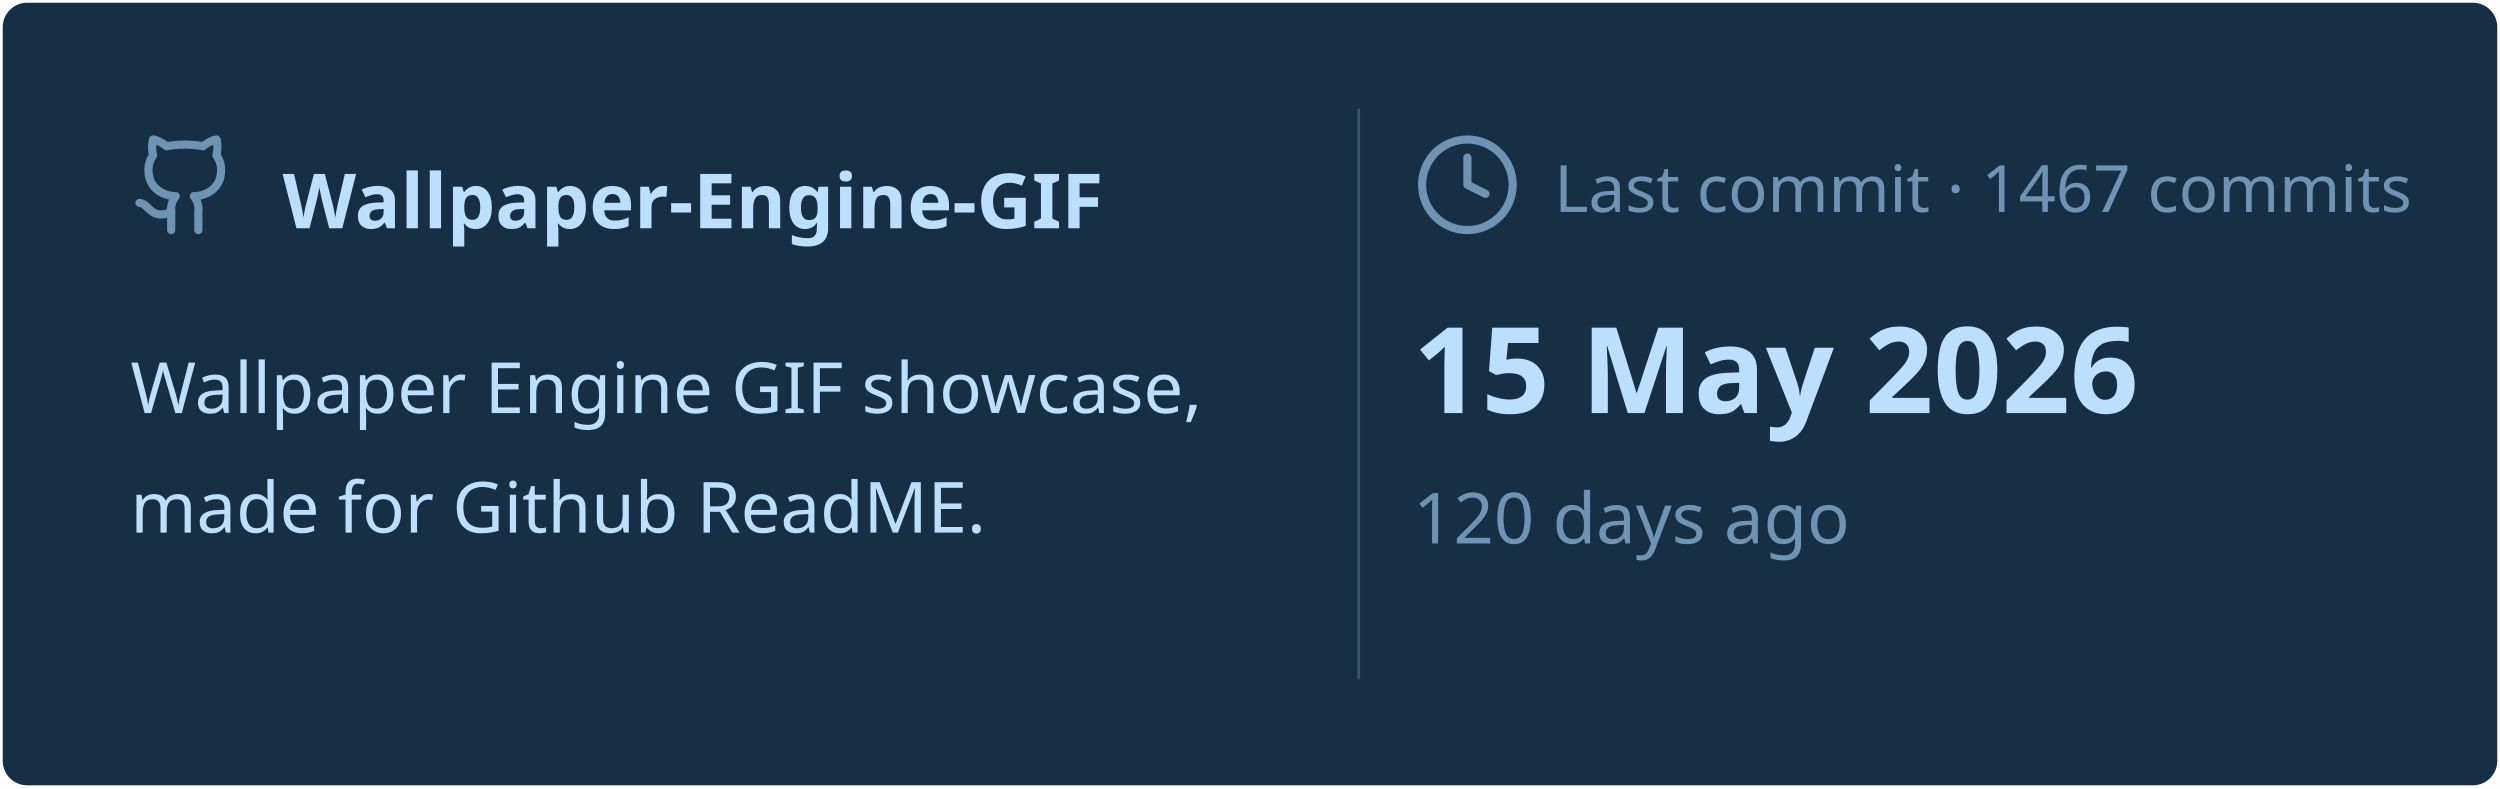
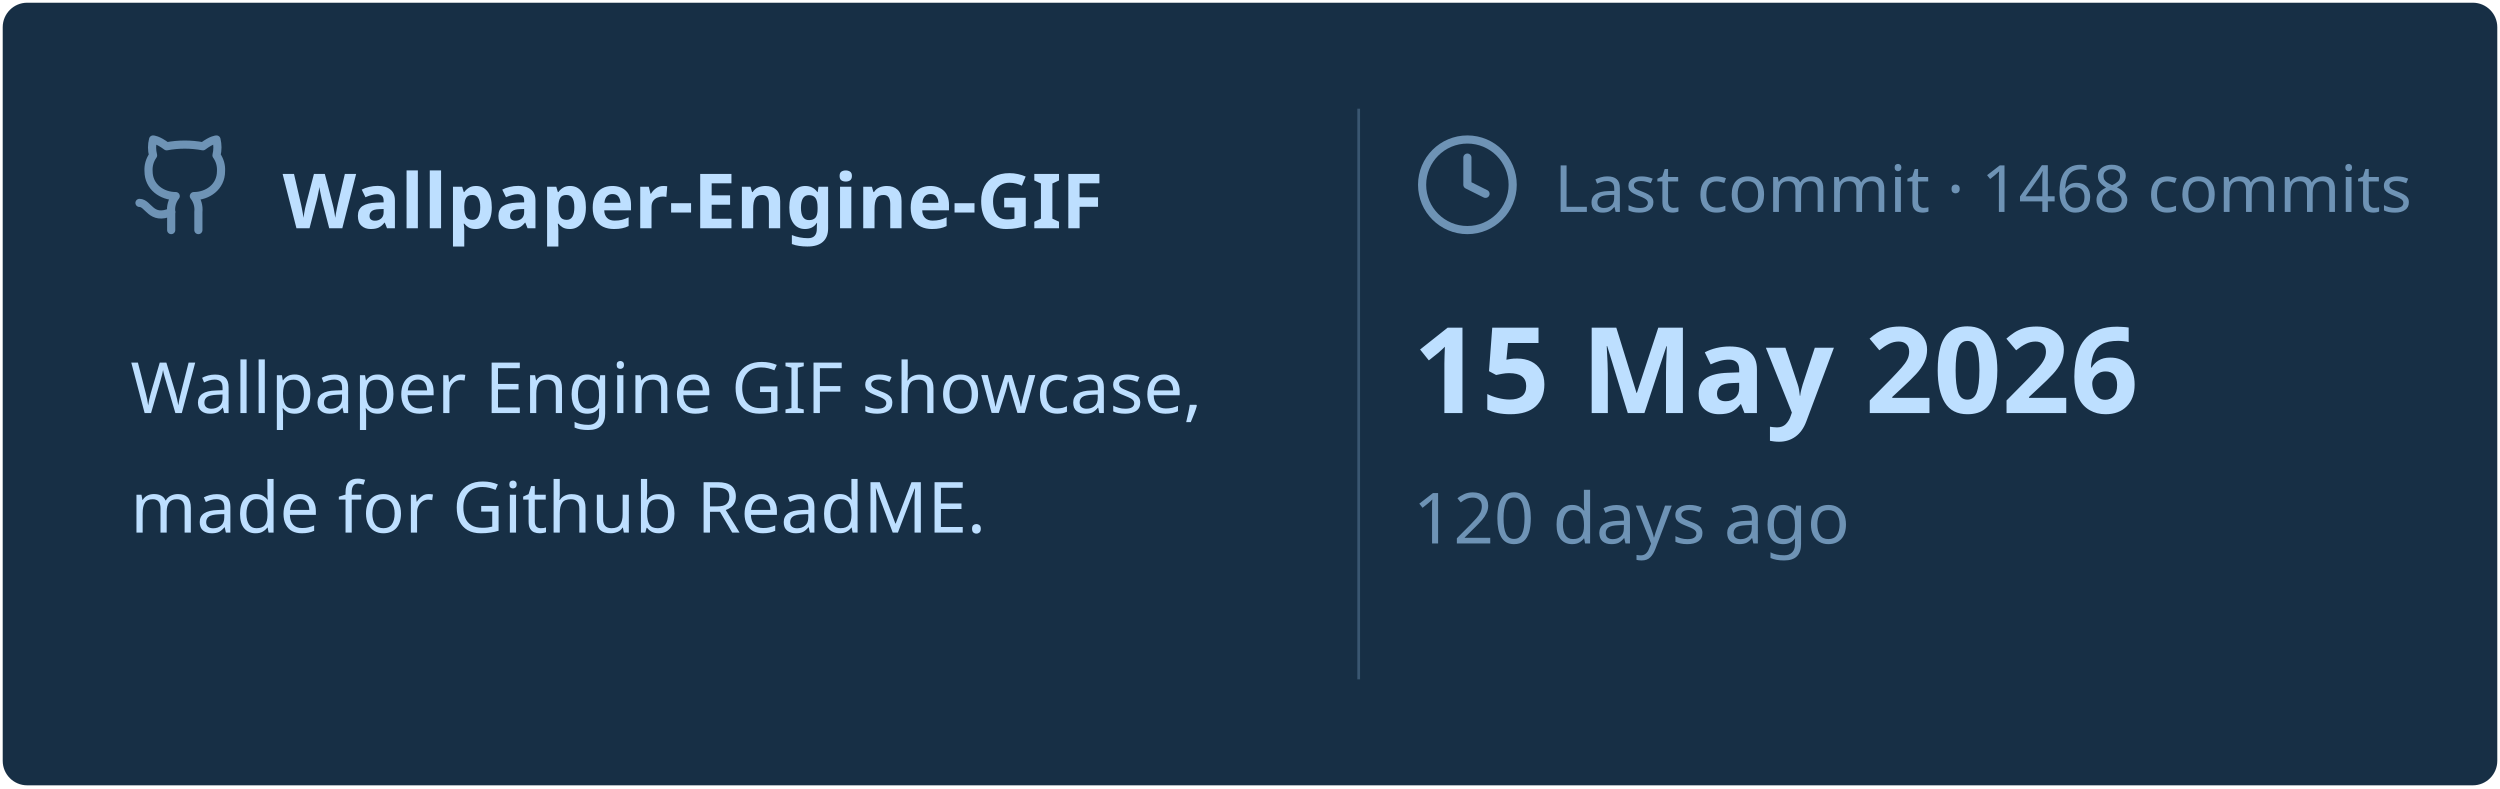
<svg xmlns="http://www.w3.org/2000/svg" viewBox="0 0 460 145" width="460px" height="145px">
  <rect stroke="#000000" stroke-opacity="0" fill="#172F45" rx="4.5" x="0.5" y="0.5" width="459" height="144" />
  <g transform="translate(24, 42)">
    <svg x="0" y="-18" width="20" height="20" viewBox="0 0 24 24" fill="none" stroke="#6E93B5" stroke-width="1.8" stroke-linecap="round" stroke-linejoin="round">
      <path d="M15 22v-4a4.8 4.8 0 0 0-1-3.5c3 0 6-2 6-5.5.08-1.25-.27-2.48-1-3.5.28-1.15.28-2.35 0-3.5 0 0-1 0-3 1.5-2.64-.5-5.36-.5-8 0C6 2 5 2 5 2c-.3 1.15-.3 2.35 0 3.5A5.403 5.403 0 0 0 4 9c0 3.5 3 5.5 6 5.5-.39.49-.68 1.05-.85 1.65-.17.6-.22 1.23-.15 1.85v4" />
      <path d="M9 18c-4.51 2-5-2-7-2" />
    </svg>
    <text x="28" y="0" font-family="&quot;Segoe UI&quot;, Ubuntu, sans-serif" font-size="14" font-weight="700" fill="#BDDFFF">Wallpaper-Engine-GIF</text>
  </g>
  <text x="24" y="76" font-family="&quot;Segoe UI&quot;, Ubuntu, sans-serif" font-size="13" font-weight="400" fill="#BDDFFF">Wallpaper Engine GIF showcase,</text>
  <text x="24" y="98" font-family="&quot;Segoe UI&quot;, Ubuntu, sans-serif" font-size="13" font-weight="400" fill="#BDDFFF">made for Github ReadME.</text>
  <line x1="250" y1="20" x2="250" y2="125" stroke="#6E93B5" stroke-width="0.5" stroke-opacity="0.4" />
  <svg x="260" y="24" width="20" height="20" viewBox="0 0 24 24" fill="none" stroke="#6E93B5" stroke-width="1.8" stroke-linecap="round" stroke-linejoin="round">
    <circle cx="12" cy="12" r="10" />
    <polyline points="12 6 12 12 16 14" />
  </svg>
-   <text x="286" y="39" font-family="&quot;Segoe UI&quot;, Ubuntu, sans-serif" font-size="12" font-weight="400" fill="#6E93B5">Last commit · 1467 commits</text>
+   <text x="286" y="39" font-family="&quot;Segoe UI&quot;, Ubuntu, sans-serif" font-size="12" font-weight="400" fill="#6E93B5">Last commit · 1468 commits</text>
  <text x="260" y="76" font-family="&quot;Segoe UI&quot;, Ubuntu, sans-serif" font-size="22" font-weight="700" fill="#BDDFFF">15 May 2026</text>
  <text x="260" y="100" font-family="&quot;Segoe UI&quot;, Ubuntu, sans-serif" font-size="13" font-weight="400" fill="#6E93B5">120 days ago</text>
</svg>
